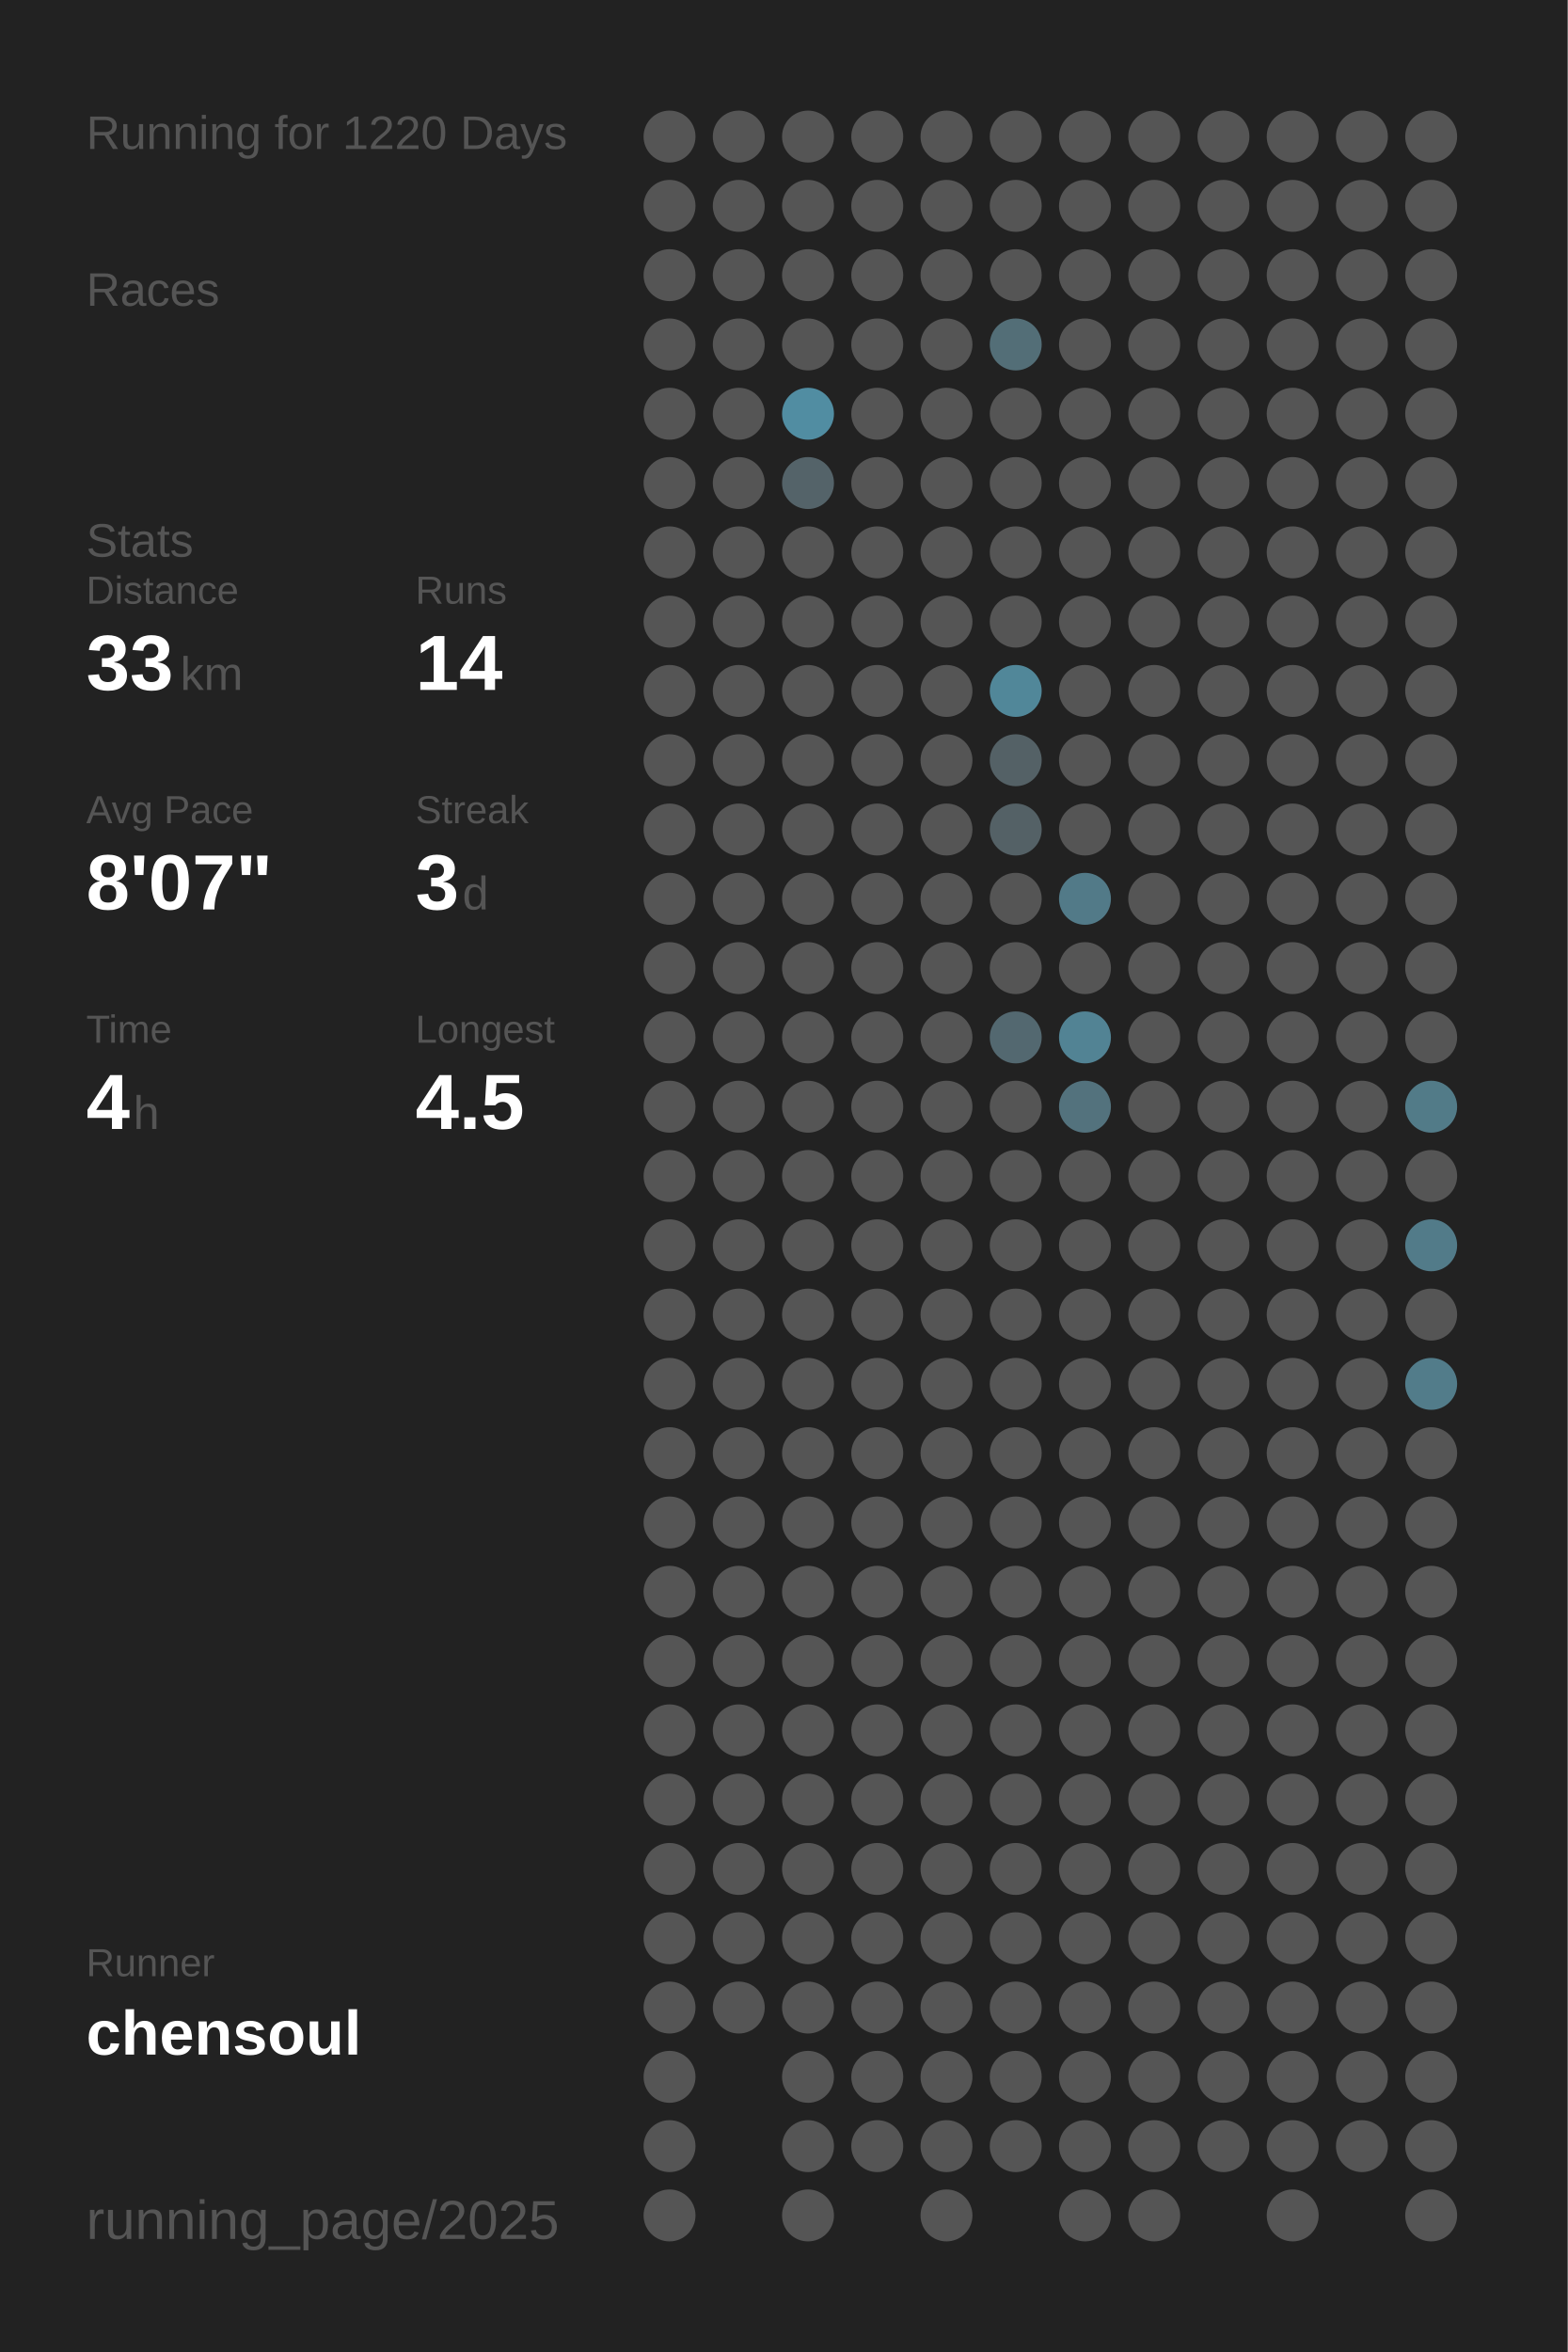
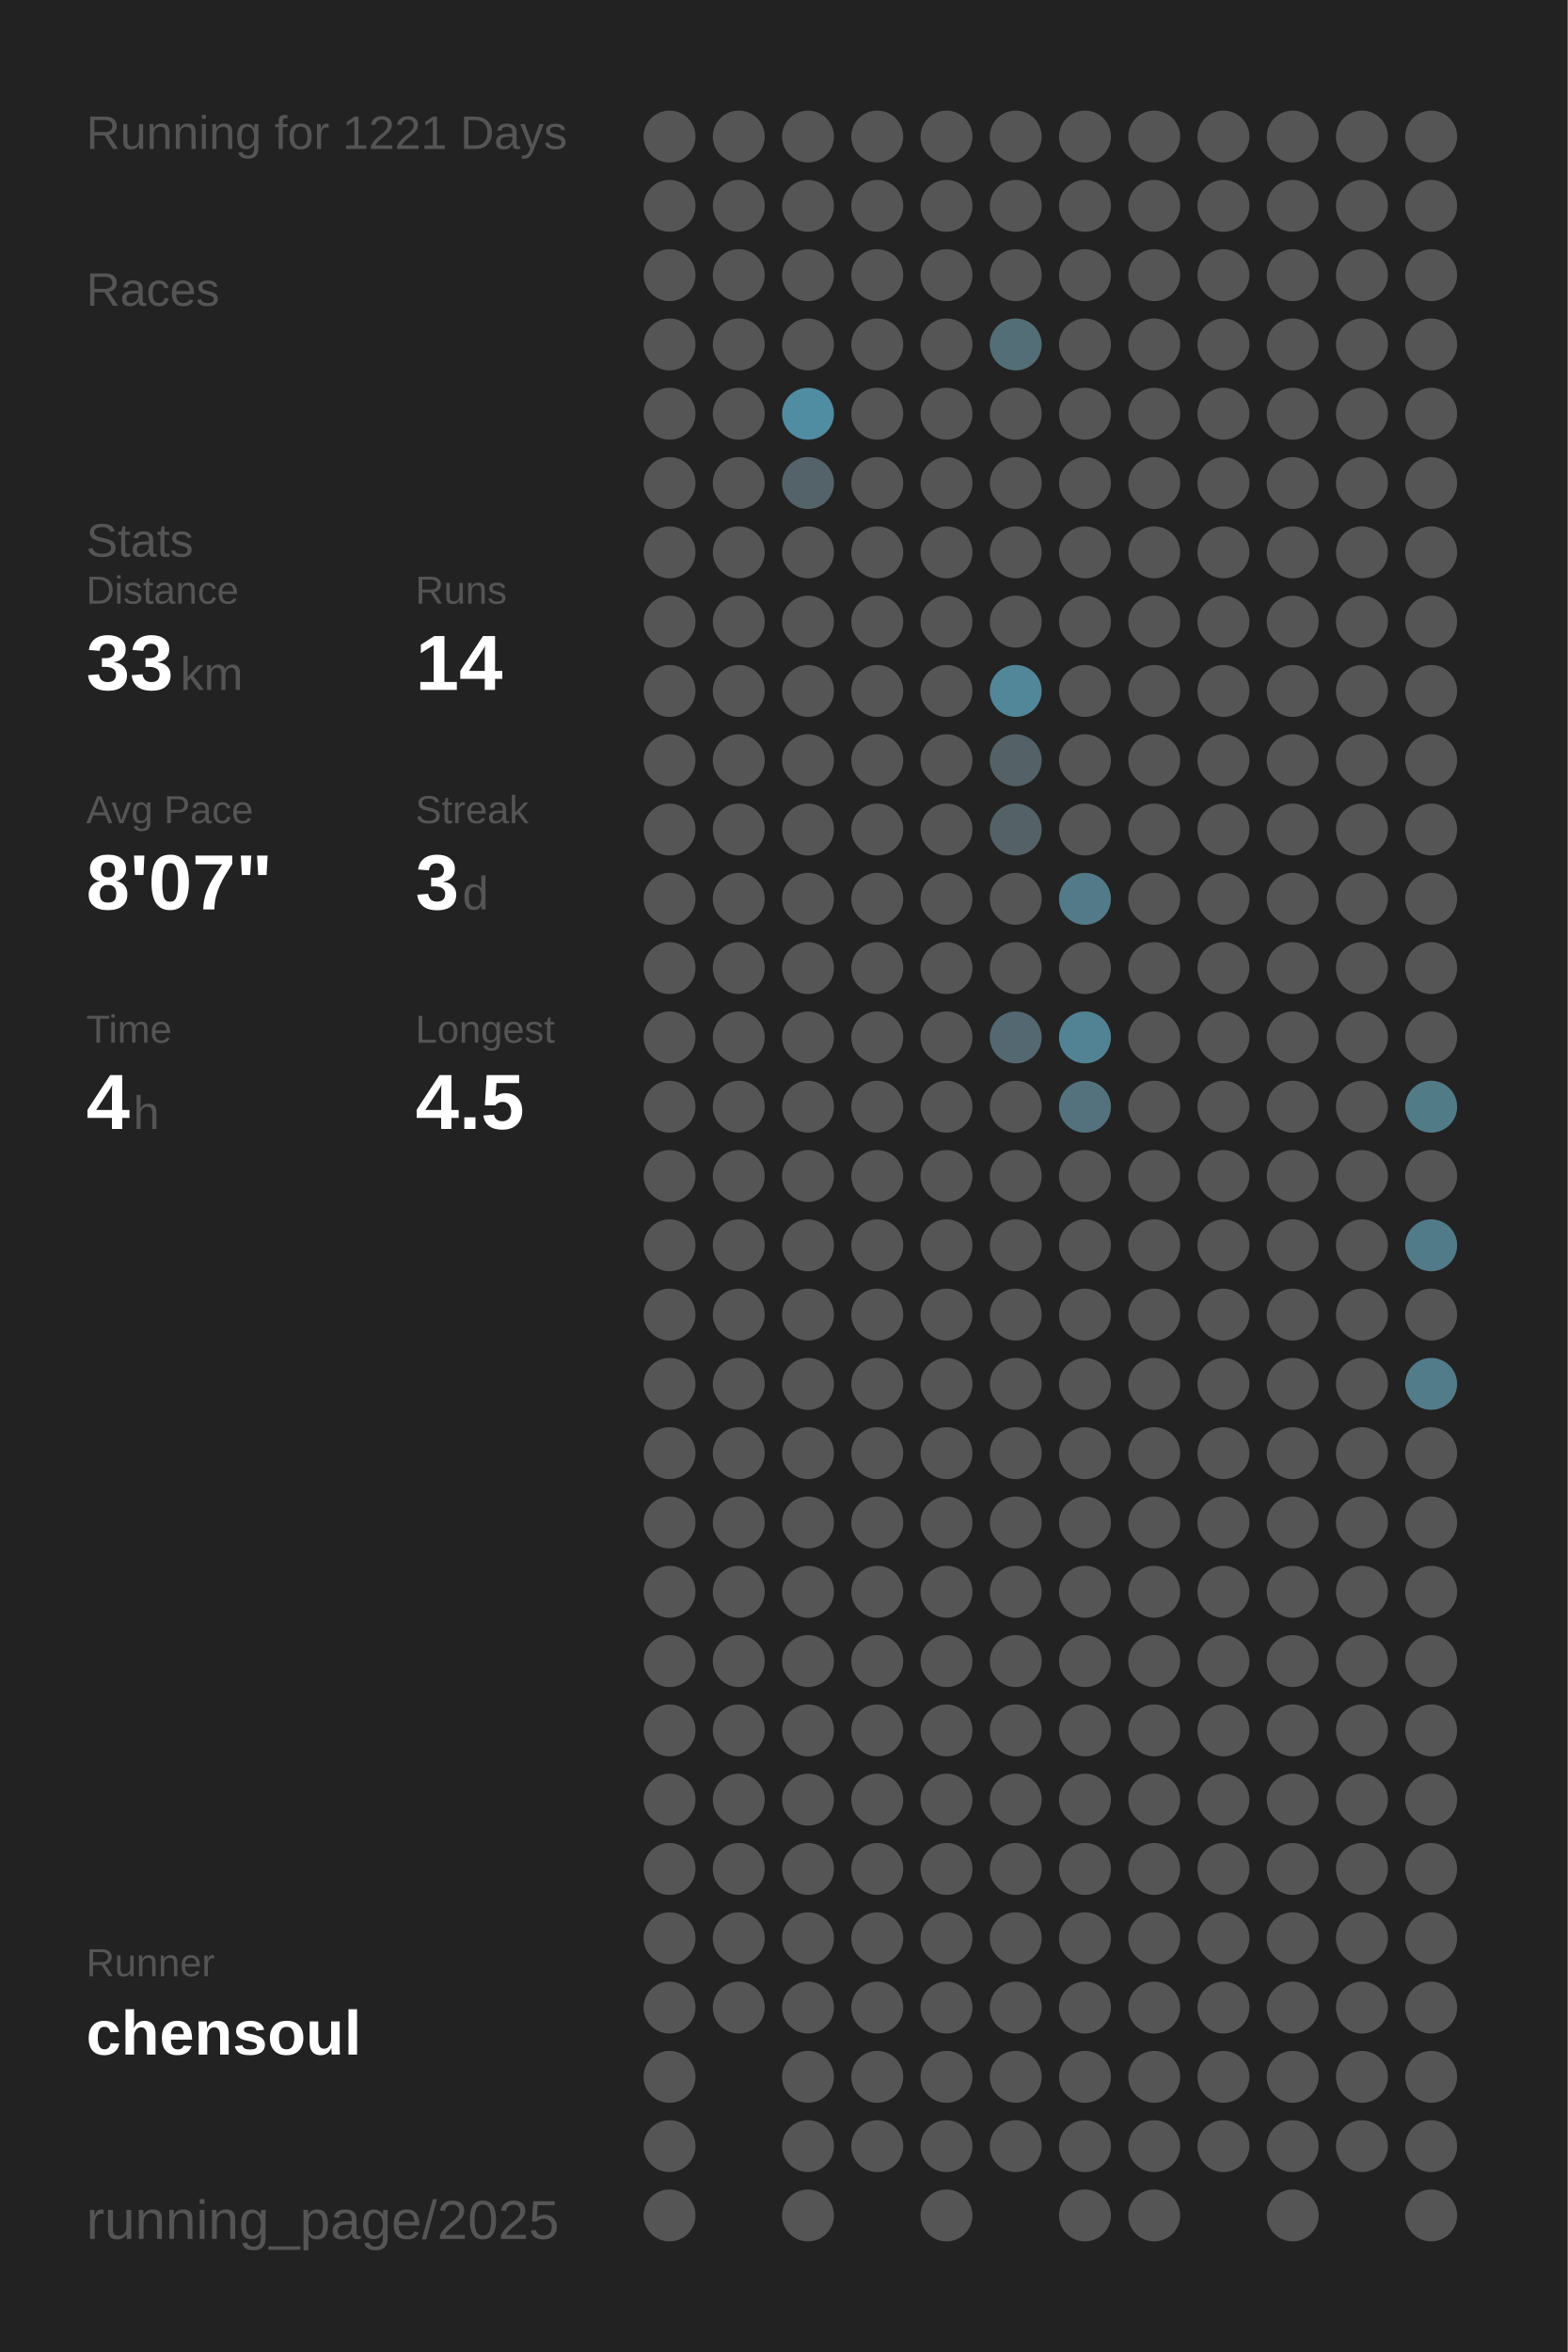
<svg xmlns="http://www.w3.org/2000/svg" baseProfile="full" height="300mm" version="1.1" viewBox="0,0,200,300" width="200mm">
  <defs />
  <rect fill="#222222" height="300" width="200" x="0" y="0" />
-   <text fill="#555555" style="font-size:6px; font-family:Arial;" x="11" y="19">Running for 1220 Days</text>
+   <text fill="#555555" style="font-size:6px; font-family:Arial;" x="11" y="19">Running for 1221 Days</text>
  <text fill="#555555" style="font-size:6px; font-family:Arial;" x="11" y="39">Races</text>
  <text fill="#555555" style="font-size:6px; font-family:Arial;" x="11" y="71">Stats</text>
  <text fill="#555555" style="font-size:5px; font-family:Arial;" x="11" y="77">Distance</text>
  <text fill="#FFFFFF" style="font-size:10px; font-family:Arial; font-weight:bold;" x="11" y="88">33</text>
  <text fill="#555555" style="font-size:6px; font-family:Arial;" x="23" y="88">km</text>
  <text fill="#555555" style="font-size:5px; font-family:Arial;" x="53" y="77">Runs</text>
  <text fill="#FFFFFF" style="font-size:10px; font-family:Arial; font-weight:bold;" x="53" y="88">14</text>
  <text fill="#555555" style="font-size:5px; font-family:Arial;" x="11" y="105">Avg Pace</text>
  <text fill="#FFFFFF" style="font-size:10px; font-family:Arial; font-weight:bold;" x="11" y="116">8'07"</text>
  <text fill="#555555" style="font-size:5px; font-family:Arial;" x="53" y="105">Streak</text>
  <text fill="#FFFFFF" style="font-size:10px; font-family:Arial; font-weight:bold;" x="53" y="116">3</text>
  <text fill="#555555" style="font-size:6px; font-family:Arial;" x="59" y="116">d</text>
  <text fill="#555555" style="font-size:5px; font-family:Arial;" x="11" y="133">Time</text>
  <text fill="#FFFFFF" style="font-size:10px; font-family:Arial; font-weight:bold;" x="11" y="144">4</text>
  <text fill="#555555" style="font-size:6px; font-family:Arial;" x="17" y="144">h</text>
  <text fill="#555555" style="font-size:5px; font-family:Arial;" x="53" y="133">Longest</text>
  <text fill="#FFFFFF" style="font-size:10px; font-family:Arial; font-weight:bold;" x="53" y="144">4.5</text>
  <text fill="#555555" style="font-size:5px; font-family:Arial;" x="11" y="252.065">Runner</text>
  <text fill="#FFFFFF" style="font-size:8px; font-family:Arial; font-weight:bold;" x="11" y="262.065">chensoul</text>
  <text fill="#555555" style="font-size:7px; font-family:Arial;" x="11" y="285.581">running_page/2025</text>
  <circle cx="85.417" cy="17.419" fill="#555555" r="3.312" />
  <circle cx="85.417" cy="26.258" fill="#555555" r="3.312" />
  <circle cx="85.417" cy="35.097" fill="#555555" r="3.312" />
  <circle cx="85.417" cy="43.935" fill="#555555" r="3.312" />
  <circle cx="85.417" cy="52.774" fill="#555555" r="3.312" />
  <circle cx="85.417" cy="61.613" fill="#555555" r="3.312" />
  <circle cx="85.417" cy="70.452" fill="#555555" r="3.312" />
  <circle cx="85.417" cy="79.29" fill="#555555" r="3.312" />
  <circle cx="85.417" cy="88.129" fill="#555555" r="3.312" />
  <circle cx="85.417" cy="96.968" fill="#555555" r="3.312" />
  <circle cx="85.417" cy="105.806" fill="#555555" r="3.312" />
  <circle cx="85.417" cy="114.645" fill="#555555" r="3.312" />
  <circle cx="85.417" cy="123.484" fill="#555555" r="3.312" />
  <circle cx="85.417" cy="132.323" fill="#555555" r="3.312" />
  <circle cx="85.417" cy="141.161" fill="#555555" r="3.312" />
  <circle cx="85.417" cy="150" fill="#555555" r="3.312" />
  <circle cx="85.417" cy="158.839" fill="#555555" r="3.312" />
  <circle cx="85.417" cy="167.677" fill="#555555" r="3.312" />
  <circle cx="85.417" cy="176.516" fill="#555555" r="3.312" />
  <circle cx="85.417" cy="185.355" fill="#555555" r="3.312" />
  <circle cx="85.417" cy="194.194" fill="#555555" r="3.312" />
  <circle cx="85.417" cy="203.032" fill="#555555" r="3.312" />
  <circle cx="85.417" cy="211.871" fill="#555555" r="3.312" />
  <circle cx="85.417" cy="220.71" fill="#555555" r="3.312" />
  <circle cx="85.417" cy="229.548" fill="#555555" r="3.312" />
  <circle cx="85.417" cy="238.387" fill="#555555" r="3.312" />
  <circle cx="85.417" cy="247.226" fill="#555555" r="3.312" />
  <circle cx="85.417" cy="256.065" fill="#555555" r="3.312" />
  <circle cx="85.417" cy="264.903" fill="#555555" r="3.312" />
  <circle cx="85.417" cy="273.742" fill="#555555" r="3.312" />
  <circle cx="85.417" cy="282.581" fill="#555555" r="3.312" />
  <circle cx="94.25" cy="17.419" fill="#555555" r="3.312" />
  <circle cx="94.25" cy="26.258" fill="#555555" r="3.312" />
  <circle cx="94.25" cy="35.097" fill="#555555" r="3.312" />
  <circle cx="94.25" cy="43.935" fill="#555555" r="3.312" />
  <circle cx="94.25" cy="52.774" fill="#555555" r="3.312" />
  <circle cx="94.25" cy="61.613" fill="#555555" r="3.312" />
  <circle cx="94.25" cy="70.452" fill="#555555" r="3.312" />
  <circle cx="94.25" cy="79.29" fill="#555555" r="3.312" />
  <circle cx="94.25" cy="88.129" fill="#555555" r="3.312" />
  <circle cx="94.25" cy="96.968" fill="#555555" r="3.312" />
  <circle cx="94.25" cy="105.806" fill="#555555" r="3.312" />
  <circle cx="94.25" cy="114.645" fill="#555555" r="3.312" />
  <circle cx="94.25" cy="123.484" fill="#555555" r="3.312" />
  <circle cx="94.25" cy="132.323" fill="#555555" r="3.312" />
  <circle cx="94.25" cy="141.161" fill="#555555" r="3.312" />
  <circle cx="94.25" cy="150" fill="#555555" r="3.312" />
  <circle cx="94.25" cy="158.839" fill="#555555" r="3.312" />
  <circle cx="94.25" cy="167.677" fill="#555555" r="3.312" />
  <circle cx="94.25" cy="176.516" fill="#555555" r="3.312" />
  <circle cx="94.25" cy="185.355" fill="#555555" r="3.312" />
  <circle cx="94.25" cy="194.194" fill="#555555" r="3.312" />
  <circle cx="94.25" cy="203.032" fill="#555555" r="3.312" />
  <circle cx="94.25" cy="211.871" fill="#555555" r="3.312" />
  <circle cx="94.25" cy="220.71" fill="#555555" r="3.312" />
  <circle cx="94.25" cy="229.548" fill="#555555" r="3.312" />
  <circle cx="94.25" cy="238.387" fill="#555555" r="3.312" />
  <circle cx="94.25" cy="247.226" fill="#555555" r="3.312" />
  <circle cx="94.25" cy="256.065" fill="#555555" r="3.312" />
  <circle cx="103.083" cy="17.419" fill="#555555" r="3.312" />
  <circle cx="103.083" cy="26.258" fill="#555555" r="3.312" />
  <circle cx="103.083" cy="35.097" fill="#555555" r="3.312" />
  <circle cx="103.083" cy="43.935" fill="#555555" r="3.312" />
  <circle cx="103.083" cy="52.774" fill="#518da2" r="3.312" />
  <circle cx="103.083" cy="61.613" fill="#546369" r="3.312" />
  <circle cx="103.083" cy="70.452" fill="#555555" r="3.312" />
  <circle cx="103.083" cy="79.29" fill="#555555" r="3.312" />
  <circle cx="103.083" cy="88.129" fill="#555555" r="3.312" />
  <circle cx="103.083" cy="96.968" fill="#555555" r="3.312" />
  <circle cx="103.083" cy="105.806" fill="#555555" r="3.312" />
  <circle cx="103.083" cy="114.645" fill="#555555" r="3.312" />
  <circle cx="103.083" cy="123.484" fill="#555555" r="3.312" />
  <circle cx="103.083" cy="132.323" fill="#555555" r="3.312" />
  <circle cx="103.083" cy="141.161" fill="#555555" r="3.312" />
  <circle cx="103.083" cy="150" fill="#555555" r="3.312" />
  <circle cx="103.083" cy="158.839" fill="#555555" r="3.312" />
  <circle cx="103.083" cy="167.677" fill="#555555" r="3.312" />
  <circle cx="103.083" cy="176.516" fill="#555555" r="3.312" />
  <circle cx="103.083" cy="185.355" fill="#555555" r="3.312" />
  <circle cx="103.083" cy="194.194" fill="#555555" r="3.312" />
  <circle cx="103.083" cy="203.032" fill="#555555" r="3.312" />
  <circle cx="103.083" cy="211.871" fill="#555555" r="3.312" />
  <circle cx="103.083" cy="220.71" fill="#555555" r="3.312" />
  <circle cx="103.083" cy="229.548" fill="#555555" r="3.312" />
  <circle cx="103.083" cy="238.387" fill="#555555" r="3.312" />
  <circle cx="103.083" cy="247.226" fill="#555555" r="3.312" />
  <circle cx="103.083" cy="256.065" fill="#555555" r="3.312" />
  <circle cx="103.083" cy="264.903" fill="#555555" r="3.312" />
  <circle cx="103.083" cy="273.742" fill="#555555" r="3.312" />
  <circle cx="103.083" cy="282.581" fill="#555555" r="3.312" />
  <circle cx="111.917" cy="17.419" fill="#555555" r="3.312" />
  <circle cx="111.917" cy="26.258" fill="#555555" r="3.312" />
  <circle cx="111.917" cy="35.097" fill="#555555" r="3.312" />
  <circle cx="111.917" cy="43.935" fill="#555555" r="3.312" />
  <circle cx="111.917" cy="52.774" fill="#555555" r="3.312" />
  <circle cx="111.917" cy="61.613" fill="#555555" r="3.312" />
  <circle cx="111.917" cy="70.452" fill="#555555" r="3.312" />
  <circle cx="111.917" cy="79.29" fill="#555555" r="3.312" />
  <circle cx="111.917" cy="88.129" fill="#555555" r="3.312" />
  <circle cx="111.917" cy="96.968" fill="#555555" r="3.312" />
  <circle cx="111.917" cy="105.806" fill="#555555" r="3.312" />
  <circle cx="111.917" cy="114.645" fill="#555555" r="3.312" />
  <circle cx="111.917" cy="123.484" fill="#555555" r="3.312" />
  <circle cx="111.917" cy="132.323" fill="#555555" r="3.312" />
  <circle cx="111.917" cy="141.161" fill="#555555" r="3.312" />
  <circle cx="111.917" cy="150" fill="#555555" r="3.312" />
  <circle cx="111.917" cy="158.839" fill="#555555" r="3.312" />
  <circle cx="111.917" cy="167.677" fill="#555555" r="3.312" />
  <circle cx="111.917" cy="176.516" fill="#555555" r="3.312" />
  <circle cx="111.917" cy="185.355" fill="#555555" r="3.312" />
  <circle cx="111.917" cy="194.194" fill="#555555" r="3.312" />
  <circle cx="111.917" cy="203.032" fill="#555555" r="3.312" />
  <circle cx="111.917" cy="211.871" fill="#555555" r="3.312" />
  <circle cx="111.917" cy="220.71" fill="#555555" r="3.312" />
  <circle cx="111.917" cy="229.548" fill="#555555" r="3.312" />
  <circle cx="111.917" cy="238.387" fill="#555555" r="3.312" />
  <circle cx="111.917" cy="247.226" fill="#555555" r="3.312" />
  <circle cx="111.917" cy="256.065" fill="#555555" r="3.312" />
  <circle cx="111.917" cy="264.903" fill="#555555" r="3.312" />
  <circle cx="111.917" cy="273.742" fill="#555555" r="3.312" />
  <circle cx="120.75" cy="17.419" fill="#555555" r="3.312" />
  <circle cx="120.75" cy="26.258" fill="#555555" r="3.312" />
  <circle cx="120.75" cy="35.097" fill="#555555" r="3.312" />
  <circle cx="120.75" cy="43.935" fill="#555555" r="3.312" />
  <circle cx="120.75" cy="52.774" fill="#555555" r="3.312" />
  <circle cx="120.75" cy="61.613" fill="#555555" r="3.312" />
  <circle cx="120.75" cy="70.452" fill="#555555" r="3.312" />
  <circle cx="120.75" cy="79.29" fill="#555555" r="3.312" />
  <circle cx="120.75" cy="88.129" fill="#555555" r="3.312" />
  <circle cx="120.75" cy="96.968" fill="#555555" r="3.312" />
  <circle cx="120.75" cy="105.806" fill="#555555" r="3.312" />
  <circle cx="120.75" cy="114.645" fill="#555555" r="3.312" />
  <circle cx="120.75" cy="123.484" fill="#555555" r="3.312" />
  <circle cx="120.75" cy="132.323" fill="#555555" r="3.312" />
  <circle cx="120.75" cy="141.161" fill="#555555" r="3.312" />
  <circle cx="120.75" cy="150" fill="#555555" r="3.312" />
  <circle cx="120.75" cy="158.839" fill="#555555" r="3.312" />
  <circle cx="120.75" cy="167.677" fill="#555555" r="3.312" />
  <circle cx="120.75" cy="176.516" fill="#555555" r="3.312" />
  <circle cx="120.75" cy="185.355" fill="#555555" r="3.312" />
  <circle cx="120.75" cy="194.194" fill="#555555" r="3.312" />
  <circle cx="120.75" cy="203.032" fill="#555555" r="3.312" />
  <circle cx="120.75" cy="211.871" fill="#555555" r="3.312" />
  <circle cx="120.75" cy="220.71" fill="#555555" r="3.312" />
  <circle cx="120.75" cy="229.548" fill="#555555" r="3.312" />
  <circle cx="120.75" cy="238.387" fill="#555555" r="3.312" />
  <circle cx="120.75" cy="247.226" fill="#555555" r="3.312" />
  <circle cx="120.75" cy="256.065" fill="#555555" r="3.312" />
  <circle cx="120.75" cy="264.903" fill="#555555" r="3.312" />
  <circle cx="120.75" cy="273.742" fill="#555555" r="3.312" />
  <circle cx="120.75" cy="282.581" fill="#555555" r="3.312" />
  <circle cx="129.583" cy="17.419" fill="#555555" r="3.312" />
  <circle cx="129.583" cy="26.258" fill="#555555" r="3.312" />
  <circle cx="129.583" cy="35.097" fill="#555555" r="3.312" />
  <circle cx="129.583" cy="43.935" fill="#536e77" r="3.312" />
  <circle cx="129.583" cy="52.774" fill="#555555" r="3.312" />
  <circle cx="129.583" cy="61.613" fill="#555555" r="3.312" />
  <circle cx="129.583" cy="70.452" fill="#555555" r="3.312" />
  <circle cx="129.583" cy="79.29" fill="#555555" r="3.312" />
  <circle cx="129.583" cy="88.129" fill="#518799" r="3.312" />
  <circle cx="129.583" cy="96.968" fill="#546166" r="3.312" />
  <circle cx="129.583" cy="105.806" fill="#546166" r="3.312" />
  <circle cx="129.583" cy="114.645" fill="#555555" r="3.312" />
  <circle cx="129.583" cy="123.484" fill="#555555" r="3.312" />
  <circle cx="129.583" cy="132.323" fill="#536870" r="3.312" />
  <circle cx="129.583" cy="141.161" fill="#555555" r="3.312" />
  <circle cx="129.583" cy="150" fill="#555555" r="3.312" />
  <circle cx="129.583" cy="158.839" fill="#555555" r="3.312" />
  <circle cx="129.583" cy="167.677" fill="#555555" r="3.312" />
  <circle cx="129.583" cy="176.516" fill="#555555" r="3.312" />
  <circle cx="129.583" cy="185.355" fill="#555555" r="3.312" />
  <circle cx="129.583" cy="194.194" fill="#555555" r="3.312" />
  <circle cx="129.583" cy="203.032" fill="#555555" r="3.312" />
  <circle cx="129.583" cy="211.871" fill="#555555" r="3.312" />
  <circle cx="129.583" cy="220.71" fill="#555555" r="3.312" />
  <circle cx="129.583" cy="229.548" fill="#555555" r="3.312" />
  <circle cx="129.583" cy="238.387" fill="#555555" r="3.312" />
  <circle cx="129.583" cy="247.226" fill="#555555" r="3.312" />
  <circle cx="129.583" cy="256.065" fill="#555555" r="3.312" />
  <circle cx="129.583" cy="264.903" fill="#555555" r="3.312" />
  <circle cx="129.583" cy="273.742" fill="#555555" r="3.312" />
  <circle cx="138.417" cy="17.419" fill="#555555" r="3.312" />
  <circle cx="138.417" cy="26.258" fill="#555555" r="3.312" />
  <circle cx="138.417" cy="35.097" fill="#555555" r="3.312" />
  <circle cx="138.417" cy="43.935" fill="#555555" r="3.312" />
  <circle cx="138.417" cy="52.774" fill="#555555" r="3.312" />
  <circle cx="138.417" cy="61.613" fill="#555555" r="3.312" />
  <circle cx="138.417" cy="70.452" fill="#555555" r="3.312" />
  <circle cx="138.417" cy="79.29" fill="#555555" r="3.312" />
  <circle cx="138.417" cy="88.129" fill="#555555" r="3.312" />
  <circle cx="138.417" cy="96.968" fill="#555555" r="3.312" />
  <circle cx="138.417" cy="105.806" fill="#555555" r="3.312" />
  <circle cx="138.417" cy="114.645" fill="#527a88" r="3.312" />
  <circle cx="138.417" cy="123.484" fill="#555555" r="3.312" />
  <circle cx="138.417" cy="132.323" fill="#528394" r="3.312" />
  <circle cx="138.417" cy="141.161" fill="#53727d" r="3.312" />
  <circle cx="138.417" cy="150" fill="#555555" r="3.312" />
  <circle cx="138.417" cy="158.839" fill="#555555" r="3.312" />
  <circle cx="138.417" cy="167.677" fill="#555555" r="3.312" />
  <circle cx="138.417" cy="176.516" fill="#555555" r="3.312" />
  <circle cx="138.417" cy="185.355" fill="#555555" r="3.312" />
  <circle cx="138.417" cy="194.194" fill="#555555" r="3.312" />
  <circle cx="138.417" cy="203.032" fill="#555555" r="3.312" />
  <circle cx="138.417" cy="211.871" fill="#555555" r="3.312" />
  <circle cx="138.417" cy="220.71" fill="#555555" r="3.312" />
  <circle cx="138.417" cy="229.548" fill="#555555" r="3.312" />
  <circle cx="138.417" cy="238.387" fill="#555555" r="3.312" />
  <circle cx="138.417" cy="247.226" fill="#555555" r="3.312" />
  <circle cx="138.417" cy="256.065" fill="#555555" r="3.312" />
  <circle cx="138.417" cy="264.903" fill="#555555" r="3.312" />
  <circle cx="138.417" cy="273.742" fill="#555555" r="3.312" />
  <circle cx="138.417" cy="282.581" fill="#555555" r="3.312" />
  <circle cx="147.25" cy="17.419" fill="#555555" r="3.312" />
  <circle cx="147.25" cy="26.258" fill="#555555" r="3.312" />
  <circle cx="147.25" cy="35.097" fill="#555555" r="3.312" />
  <circle cx="147.25" cy="43.935" fill="#555555" r="3.312" />
  <circle cx="147.25" cy="52.774" fill="#555555" r="3.312" />
  <circle cx="147.25" cy="61.613" fill="#555555" r="3.312" />
  <circle cx="147.25" cy="70.452" fill="#555555" r="3.312" />
  <circle cx="147.25" cy="79.29" fill="#555555" r="3.312" />
  <circle cx="147.25" cy="88.129" fill="#555555" r="3.312" />
  <circle cx="147.25" cy="96.968" fill="#555555" r="3.312" />
  <circle cx="147.25" cy="105.806" fill="#555555" r="3.312" />
  <circle cx="147.25" cy="114.645" fill="#555555" r="3.312" />
  <circle cx="147.25" cy="123.484" fill="#555555" r="3.312" />
  <circle cx="147.25" cy="132.323" fill="#555555" r="3.312" />
  <circle cx="147.25" cy="141.161" fill="#555555" r="3.312" />
  <circle cx="147.25" cy="150" fill="#555555" r="3.312" />
  <circle cx="147.25" cy="158.839" fill="#555555" r="3.312" />
  <circle cx="147.25" cy="167.677" fill="#555555" r="3.312" />
  <circle cx="147.25" cy="176.516" fill="#555555" r="3.312" />
  <circle cx="147.25" cy="185.355" fill="#555555" r="3.312" />
  <circle cx="147.25" cy="194.194" fill="#555555" r="3.312" />
  <circle cx="147.25" cy="203.032" fill="#555555" r="3.312" />
  <circle cx="147.25" cy="211.871" fill="#555555" r="3.312" />
  <circle cx="147.25" cy="220.71" fill="#555555" r="3.312" />
  <circle cx="147.25" cy="229.548" fill="#555555" r="3.312" />
  <circle cx="147.25" cy="238.387" fill="#555555" r="3.312" />
  <circle cx="147.25" cy="247.226" fill="#555555" r="3.312" />
  <circle cx="147.25" cy="256.065" fill="#555555" r="3.312" />
  <circle cx="147.25" cy="264.903" fill="#555555" r="3.312" />
  <circle cx="147.25" cy="273.742" fill="#555555" r="3.312" />
  <circle cx="147.25" cy="282.581" fill="#555555" r="3.312" />
  <circle cx="156.083" cy="17.419" fill="#555555" r="3.312" />
  <circle cx="156.083" cy="26.258" fill="#555555" r="3.312" />
  <circle cx="156.083" cy="35.097" fill="#555555" r="3.312" />
  <circle cx="156.083" cy="43.935" fill="#555555" r="3.312" />
  <circle cx="156.083" cy="52.774" fill="#555555" r="3.312" />
  <circle cx="156.083" cy="61.613" fill="#555555" r="3.312" />
  <circle cx="156.083" cy="70.452" fill="#555555" r="3.312" />
  <circle cx="156.083" cy="79.29" fill="#555555" r="3.312" />
  <circle cx="156.083" cy="88.129" fill="#555555" r="3.312" />
  <circle cx="156.083" cy="96.968" fill="#555555" r="3.312" />
  <circle cx="156.083" cy="105.806" fill="#555555" r="3.312" />
  <circle cx="156.083" cy="114.645" fill="#555555" r="3.312" />
  <circle cx="156.083" cy="123.484" fill="#555555" r="3.312" />
  <circle cx="156.083" cy="132.323" fill="#555555" r="3.312" />
  <circle cx="156.083" cy="141.161" fill="#555555" r="3.312" />
  <circle cx="156.083" cy="150" fill="#555555" r="3.312" />
  <circle cx="156.083" cy="158.839" fill="#555555" r="3.312" />
  <circle cx="156.083" cy="167.677" fill="#555555" r="3.312" />
  <circle cx="156.083" cy="176.516" fill="#555555" r="3.312" />
  <circle cx="156.083" cy="185.355" fill="#555555" r="3.312" />
  <circle cx="156.083" cy="194.194" fill="#555555" r="3.312" />
  <circle cx="156.083" cy="203.032" fill="#555555" r="3.312" />
  <circle cx="156.083" cy="211.871" fill="#555555" r="3.312" />
  <circle cx="156.083" cy="220.71" fill="#555555" r="3.312" />
  <circle cx="156.083" cy="229.548" fill="#555555" r="3.312" />
  <circle cx="156.083" cy="238.387" fill="#555555" r="3.312" />
  <circle cx="156.083" cy="247.226" fill="#555555" r="3.312" />
  <circle cx="156.083" cy="256.065" fill="#555555" r="3.312" />
  <circle cx="156.083" cy="264.903" fill="#555555" r="3.312" />
  <circle cx="156.083" cy="273.742" fill="#555555" r="3.312" />
  <circle cx="164.917" cy="17.419" fill="#555555" r="3.312" />
  <circle cx="164.917" cy="26.258" fill="#555555" r="3.312" />
  <circle cx="164.917" cy="35.097" fill="#555555" r="3.312" />
  <circle cx="164.917" cy="43.935" fill="#555555" r="3.312" />
  <circle cx="164.917" cy="52.774" fill="#555555" r="3.312" />
  <circle cx="164.917" cy="61.613" fill="#555555" r="3.312" />
  <circle cx="164.917" cy="70.452" fill="#555555" r="3.312" />
  <circle cx="164.917" cy="79.29" fill="#555555" r="3.312" />
  <circle cx="164.917" cy="88.129" fill="#555555" r="3.312" />
  <circle cx="164.917" cy="96.968" fill="#555555" r="3.312" />
  <circle cx="164.917" cy="105.806" fill="#555555" r="3.312" />
  <circle cx="164.917" cy="114.645" fill="#555555" r="3.312" />
  <circle cx="164.917" cy="123.484" fill="#555555" r="3.312" />
  <circle cx="164.917" cy="132.323" fill="#555555" r="3.312" />
  <circle cx="164.917" cy="141.161" fill="#555555" r="3.312" />
  <circle cx="164.917" cy="150" fill="#555555" r="3.312" />
  <circle cx="164.917" cy="158.839" fill="#555555" r="3.312" />
  <circle cx="164.917" cy="167.677" fill="#555555" r="3.312" />
  <circle cx="164.917" cy="176.516" fill="#555555" r="3.312" />
  <circle cx="164.917" cy="185.355" fill="#555555" r="3.312" />
  <circle cx="164.917" cy="194.194" fill="#555555" r="3.312" />
  <circle cx="164.917" cy="203.032" fill="#555555" r="3.312" />
  <circle cx="164.917" cy="211.871" fill="#555555" r="3.312" />
  <circle cx="164.917" cy="220.71" fill="#555555" r="3.312" />
  <circle cx="164.917" cy="229.548" fill="#555555" r="3.312" />
  <circle cx="164.917" cy="238.387" fill="#555555" r="3.312" />
  <circle cx="164.917" cy="247.226" fill="#555555" r="3.312" />
  <circle cx="164.917" cy="256.065" fill="#555555" r="3.312" />
  <circle cx="164.917" cy="264.903" fill="#555555" r="3.312" />
  <circle cx="164.917" cy="273.742" fill="#555555" r="3.312" />
  <circle cx="164.917" cy="282.581" fill="#555555" r="3.312" />
  <circle cx="173.75" cy="17.419" fill="#555555" r="3.312" />
  <circle cx="173.75" cy="26.258" fill="#555555" r="3.312" />
  <circle cx="173.75" cy="35.097" fill="#555555" r="3.312" />
  <circle cx="173.75" cy="43.935" fill="#555555" r="3.312" />
  <circle cx="173.75" cy="52.774" fill="#555555" r="3.312" />
  <circle cx="173.75" cy="61.613" fill="#555555" r="3.312" />
  <circle cx="173.75" cy="70.452" fill="#555555" r="3.312" />
  <circle cx="173.75" cy="79.29" fill="#555555" r="3.312" />
  <circle cx="173.75" cy="88.129" fill="#555555" r="3.312" />
  <circle cx="173.75" cy="96.968" fill="#555555" r="3.312" />
  <circle cx="173.75" cy="105.806" fill="#555555" r="3.312" />
  <circle cx="173.75" cy="114.645" fill="#555555" r="3.312" />
  <circle cx="173.75" cy="123.484" fill="#555555" r="3.312" />
  <circle cx="173.75" cy="132.323" fill="#555555" r="3.312" />
  <circle cx="173.75" cy="141.161" fill="#555555" r="3.312" />
  <circle cx="173.75" cy="150" fill="#555555" r="3.312" />
  <circle cx="173.75" cy="158.839" fill="#555555" r="3.312" />
  <circle cx="173.75" cy="167.677" fill="#555555" r="3.312" />
  <circle cx="173.75" cy="176.516" fill="#555555" r="3.312" />
  <circle cx="173.75" cy="185.355" fill="#555555" r="3.312" />
  <circle cx="173.75" cy="194.194" fill="#555555" r="3.312" />
  <circle cx="173.75" cy="203.032" fill="#555555" r="3.312" />
  <circle cx="173.75" cy="211.871" fill="#555555" r="3.312" />
  <circle cx="173.75" cy="220.71" fill="#555555" r="3.312" />
  <circle cx="173.75" cy="229.548" fill="#555555" r="3.312" />
  <circle cx="173.75" cy="238.387" fill="#555555" r="3.312" />
  <circle cx="173.75" cy="247.226" fill="#555555" r="3.312" />
  <circle cx="173.75" cy="256.065" fill="#555555" r="3.312" />
  <circle cx="173.75" cy="264.903" fill="#555555" r="3.312" />
  <circle cx="173.75" cy="273.742" fill="#555555" r="3.312" />
  <circle cx="182.583" cy="17.419" fill="#555555" r="3.312" />
  <circle cx="182.583" cy="26.258" fill="#555555" r="3.312" />
  <circle cx="182.583" cy="35.097" fill="#555555" r="3.312" />
  <circle cx="182.583" cy="43.935" fill="#555555" r="3.312" />
  <circle cx="182.583" cy="52.774" fill="#555555" r="3.312" />
  <circle cx="182.583" cy="61.613" fill="#555555" r="3.312" />
  <circle cx="182.583" cy="70.452" fill="#555555" r="3.312" />
  <circle cx="182.583" cy="79.29" fill="#555555" r="3.312" />
  <circle cx="182.583" cy="88.129" fill="#555555" r="3.312" />
  <circle cx="182.583" cy="96.968" fill="#555555" r="3.312" />
  <circle cx="182.583" cy="105.806" fill="#555555" r="3.312" />
  <circle cx="182.583" cy="114.645" fill="#555555" r="3.312" />
  <circle cx="182.583" cy="123.484" fill="#555555" r="3.312" />
  <circle cx="182.583" cy="132.323" fill="#555555" r="3.312" />
  <circle cx="182.583" cy="141.161" fill="#527b88" r="3.312" />
  <circle cx="182.583" cy="150" fill="#555555" r="3.312" />
  <circle cx="182.583" cy="158.839" fill="#527b89" r="3.312" />
  <circle cx="182.583" cy="167.677" fill="#555555" r="3.312" />
  <circle cx="182.583" cy="176.516" fill="#527c8a" r="3.312" />
  <circle cx="182.583" cy="185.355" fill="#555555" r="3.312" />
  <circle cx="182.583" cy="194.194" fill="#555555" r="3.312" />
  <circle cx="182.583" cy="203.032" fill="#555555" r="3.312" />
  <circle cx="182.583" cy="211.871" fill="#555555" r="3.312" />
  <circle cx="182.583" cy="220.71" fill="#555555" r="3.312" />
  <circle cx="182.583" cy="229.548" fill="#555555" r="3.312" />
  <circle cx="182.583" cy="238.387" fill="#555555" r="3.312" />
  <circle cx="182.583" cy="247.226" fill="#555555" r="3.312" />
  <circle cx="182.583" cy="256.065" fill="#555555" r="3.312" />
  <circle cx="182.583" cy="264.903" fill="#555555" r="3.312" />
  <circle cx="182.583" cy="273.742" fill="#555555" r="3.312" />
  <circle cx="182.583" cy="282.581" fill="#555555" r="3.312" />
</svg>
